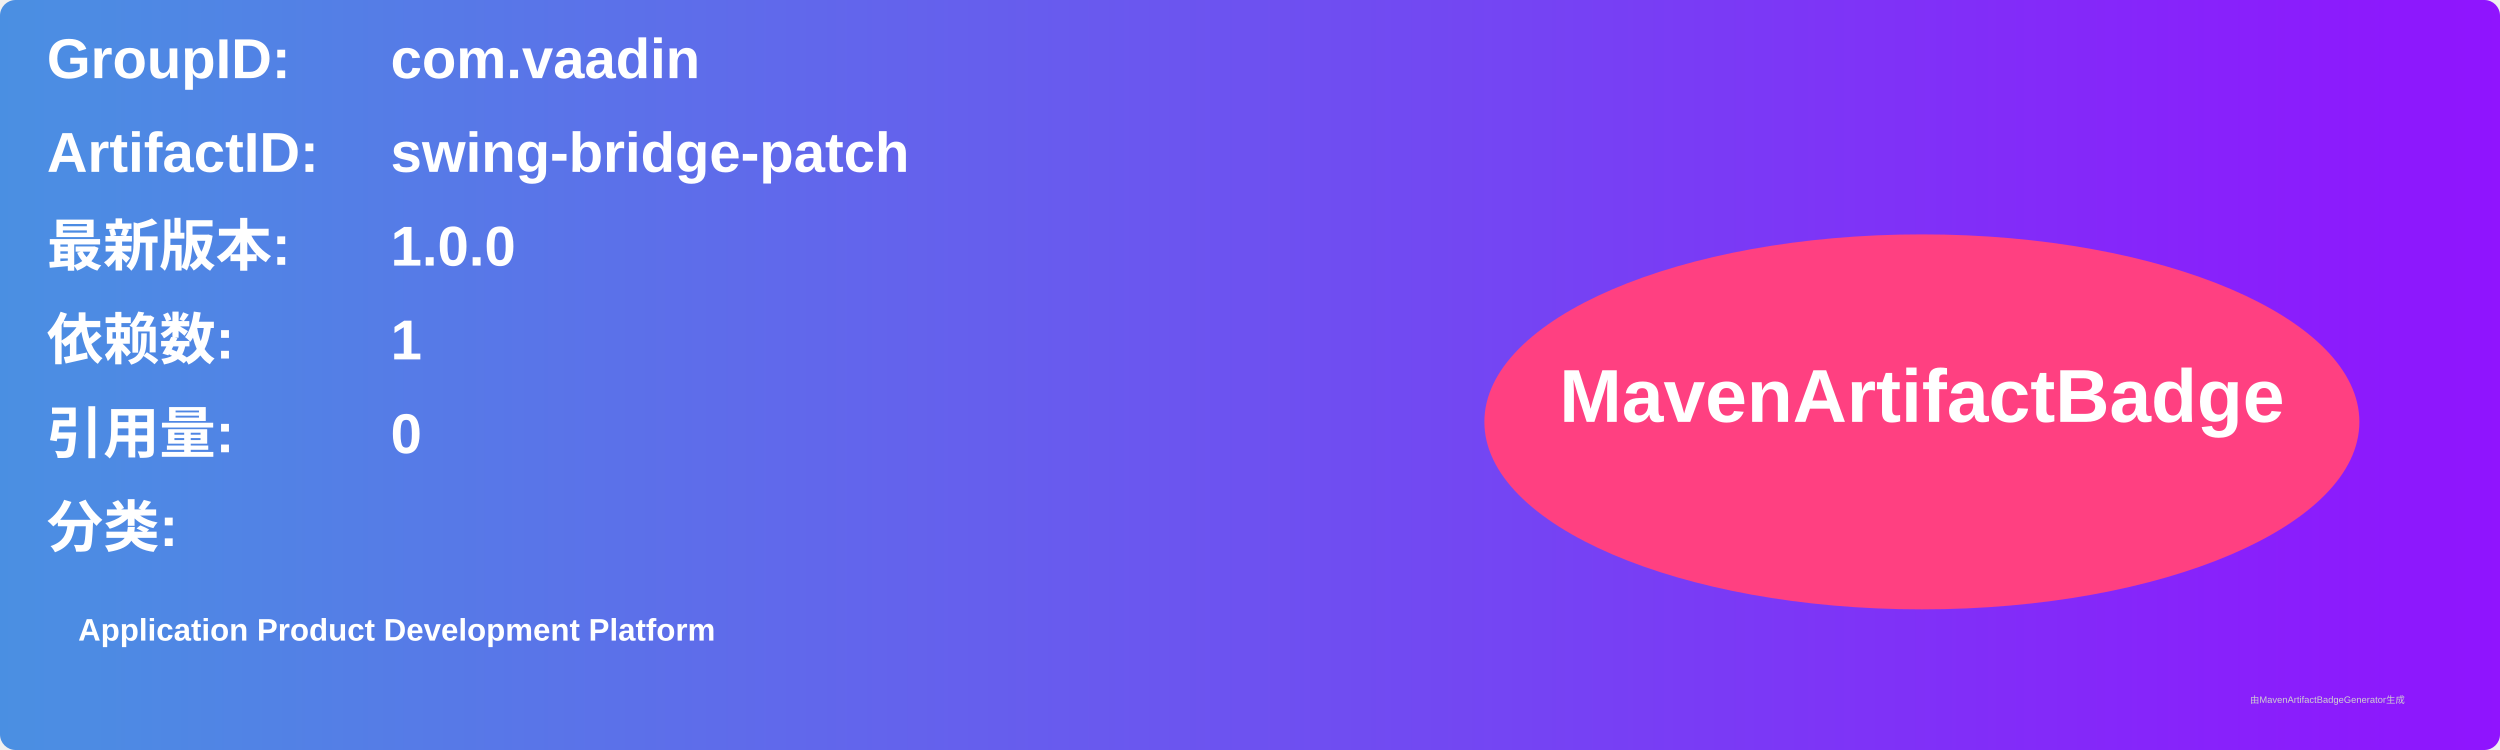
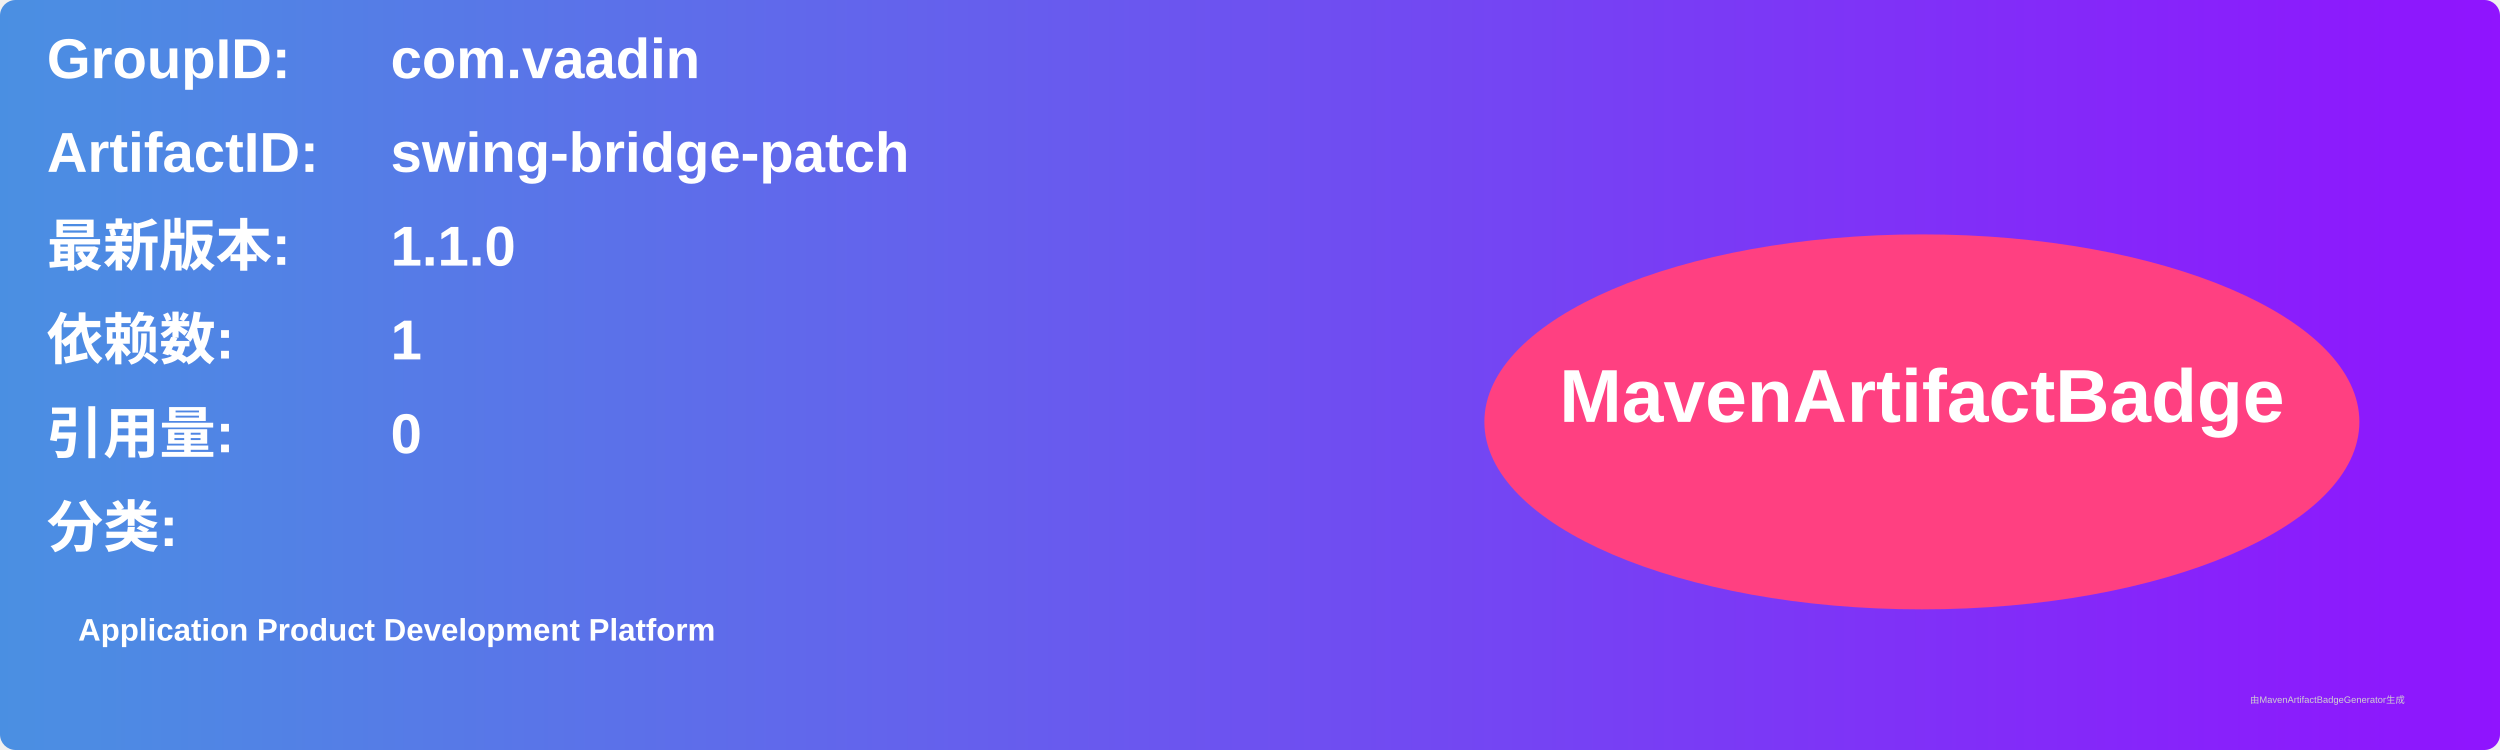
<svg xmlns="http://www.w3.org/2000/svg" width="800" height="240" viewBox="0 0 800 240">
  <linearGradient id="grad" x1="0%" y1="0%" x2="100%" y2="0%">
    <stop offset="0%" stop-color="#4a90e2" />
    <stop offset="100%" stop-color="#9013fe" />
  </linearGradient>
  <rect width="100%" height="100%" rx="5" ry="5" fill="url(#grad)" />
  <g transform="translate(15, 15)">
    <text x="0" y="10" font-family="Arial" font-size="18" fill="white" font-weight="bold" width="260">GroupID:</text>
    <text x="110" y="10" font-family="Arial" font-size="18" fill="white" font-weight="bold" width="460">com.vaadin</text>
    <text x="0" y="40" font-family="Arial" font-size="18" fill="white" font-weight="bold" width="260">ArtifactID:</text>
    <text x="110" y="40" font-family="Arial" font-size="18" fill="white" font-weight="bold" width="460">swing-bridge-patch</text>
    <text x="0" y="70" font-family="Arial" font-size="18" fill="white" font-weight="bold">最新版本:</text>
    <text x="110" y="70" font-family="Arial" font-size="18" fill="white" font-weight="bold">
-       <tspan font-weight="bold">1.0.0</tspan>
+       <tspan font-weight="bold">1.1.0</tspan>
    </text>
    <text x="0" y="100" font-family="Arial" font-size="18" fill="white" font-weight="bold">依赖数: </text>
    <text x="110" y="100" font-family="Arial" font-size="18" fill="white">
      <tspan font-weight="bold">1</tspan>
    </text>
    <text x="0" y="130" font-family="Arial" font-size="18" fill="white" font-weight="bold">引用量: </text>
    <text x="110" y="130" font-family="Arial" font-size="18" fill="white">
      <tspan font-weight="bold">0</tspan>
    </text>
    <text x="0" y="160" font-family="Arial" font-size="18" fill="white" font-weight="bold">分类:</text>
    <text x="10" y="190" font-family="Arial" font-size="10" fill="white">
      <tspan font-weight="bold">Application Product Development Platform</tspan>
    </text>
    <ellipse cx="600" cy="120" rx="140" ry="60" fill="#ff4081" />
    <text x="600" y="120" text-anchor="middle" font-family="Arial" font-size="24" fill="white" font-weight="bold">MavenArtifactBadge</text>
  </g>
  <text x="720" y="225" font-family="Arial" font-size="3" fill="#d0d0d0">由MavenArtifactBadgeGenerator生成</text>
</svg>
